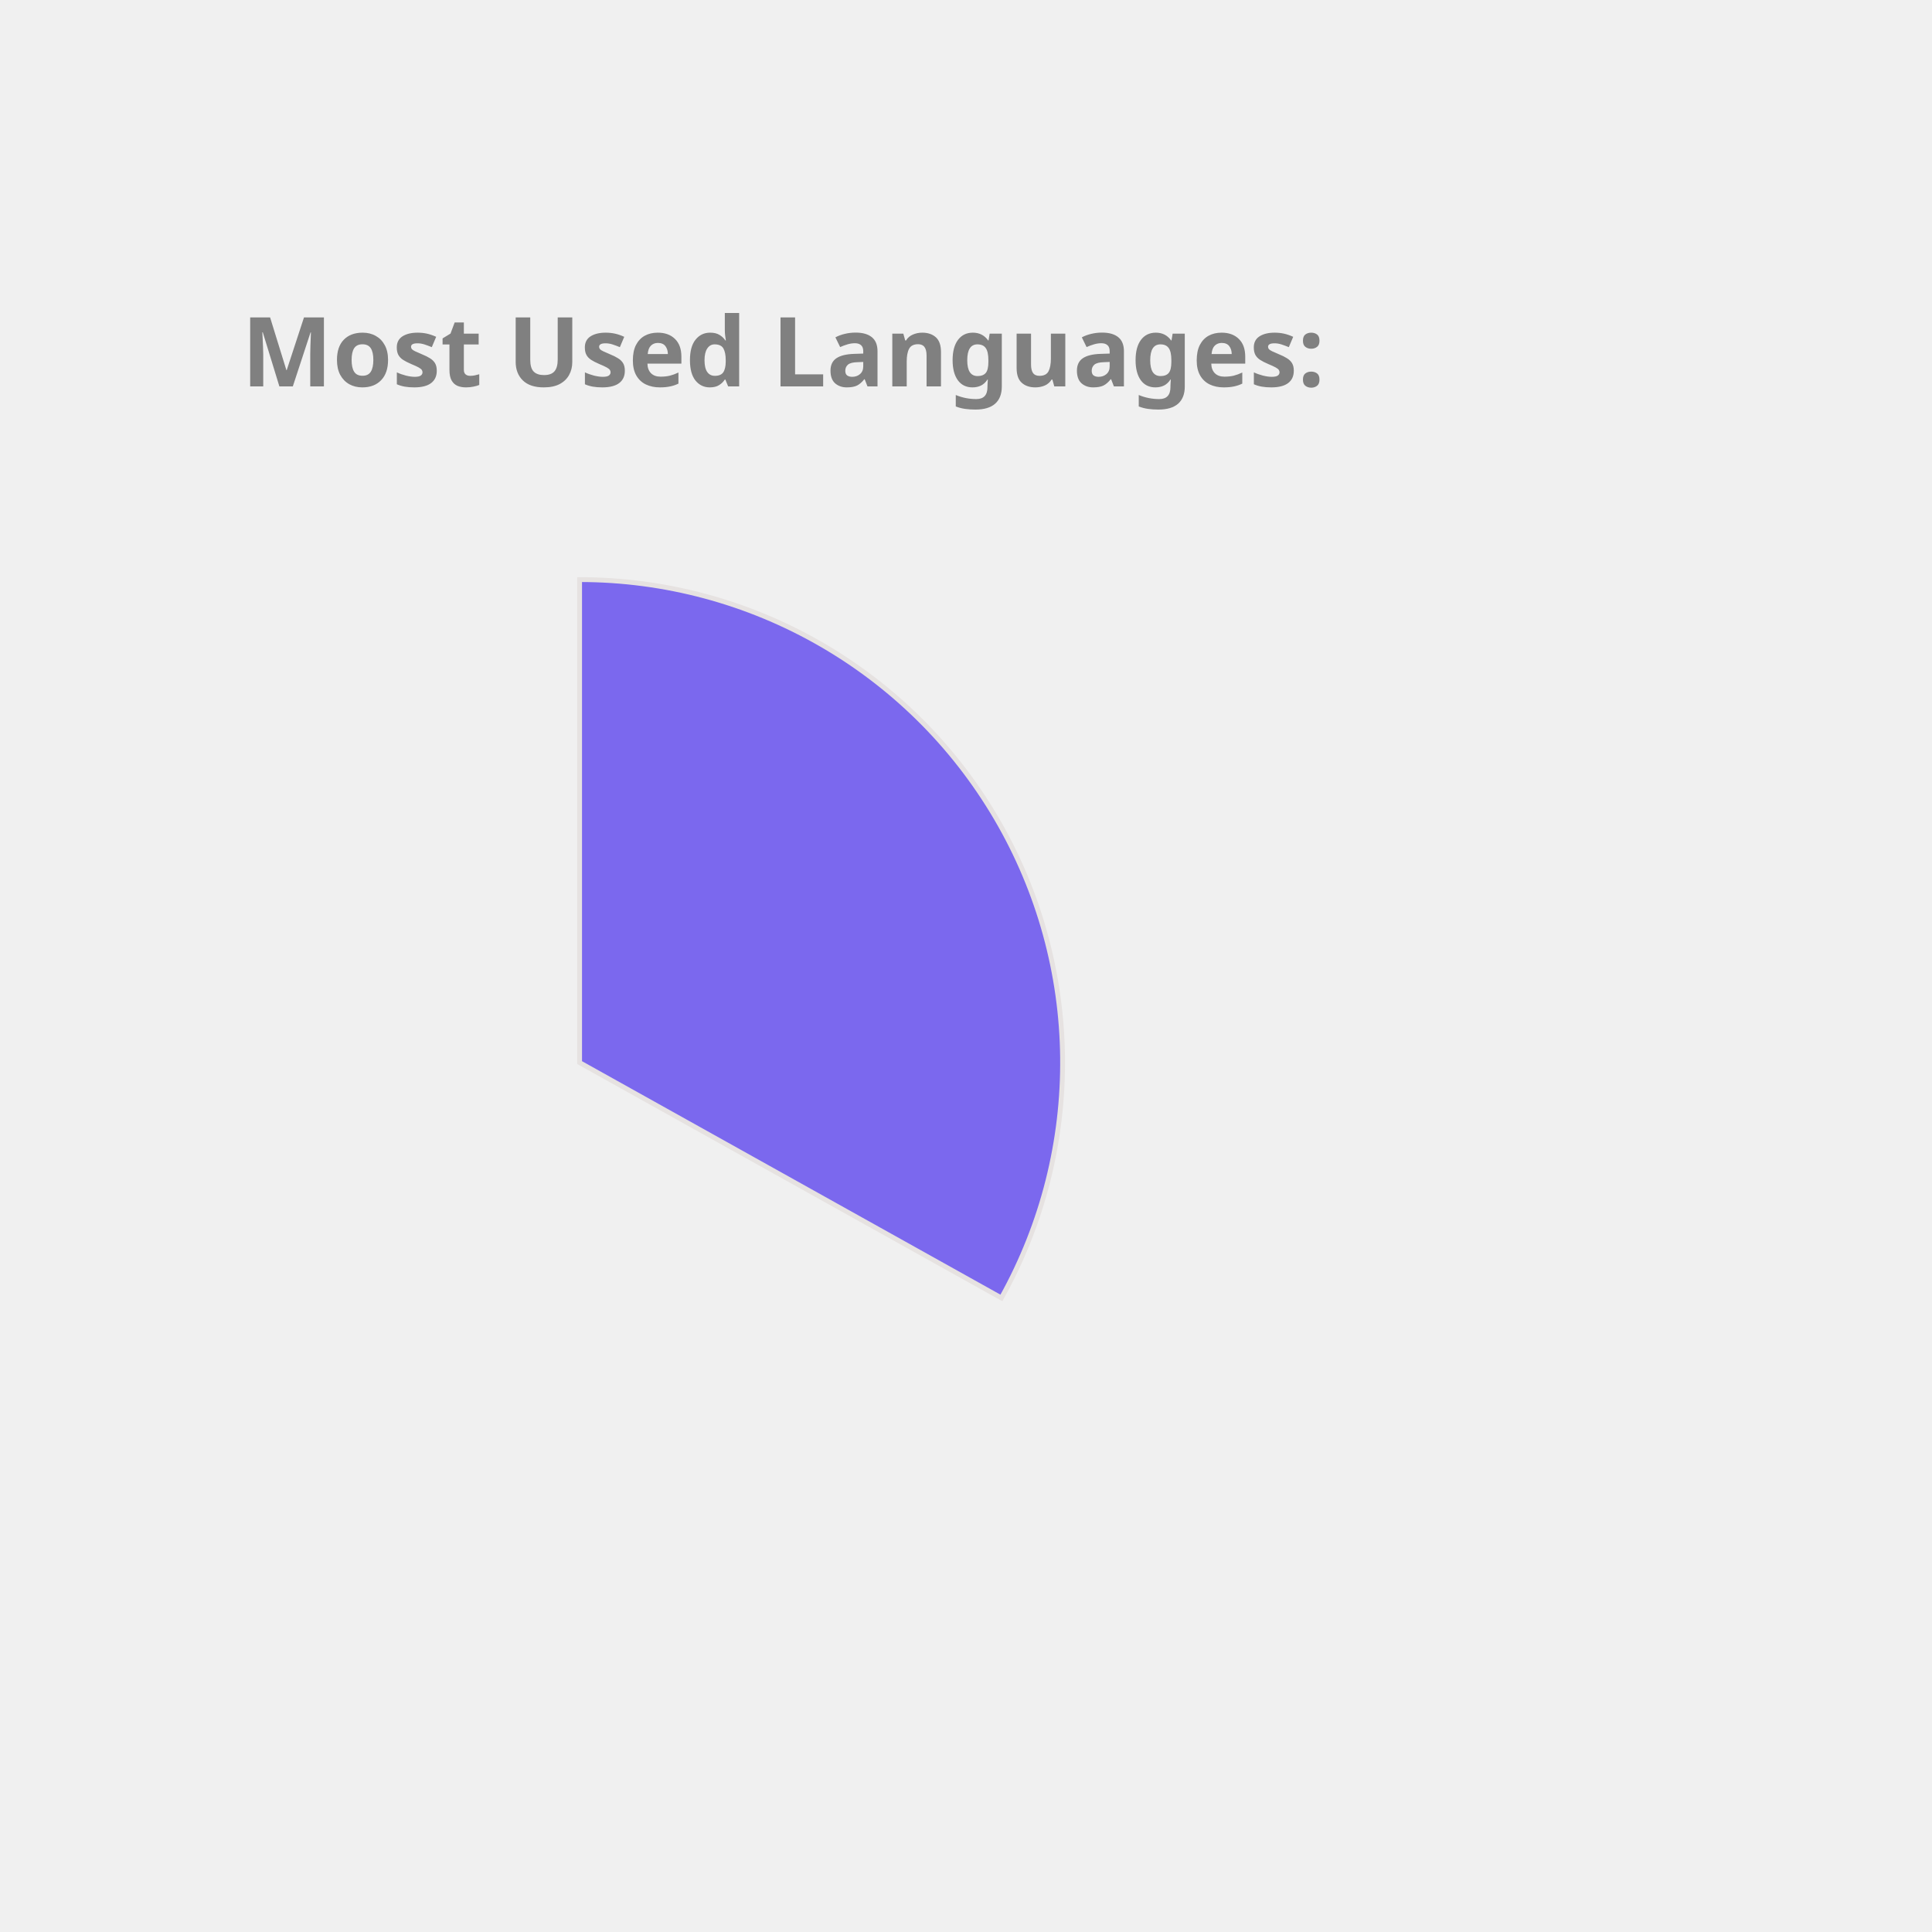
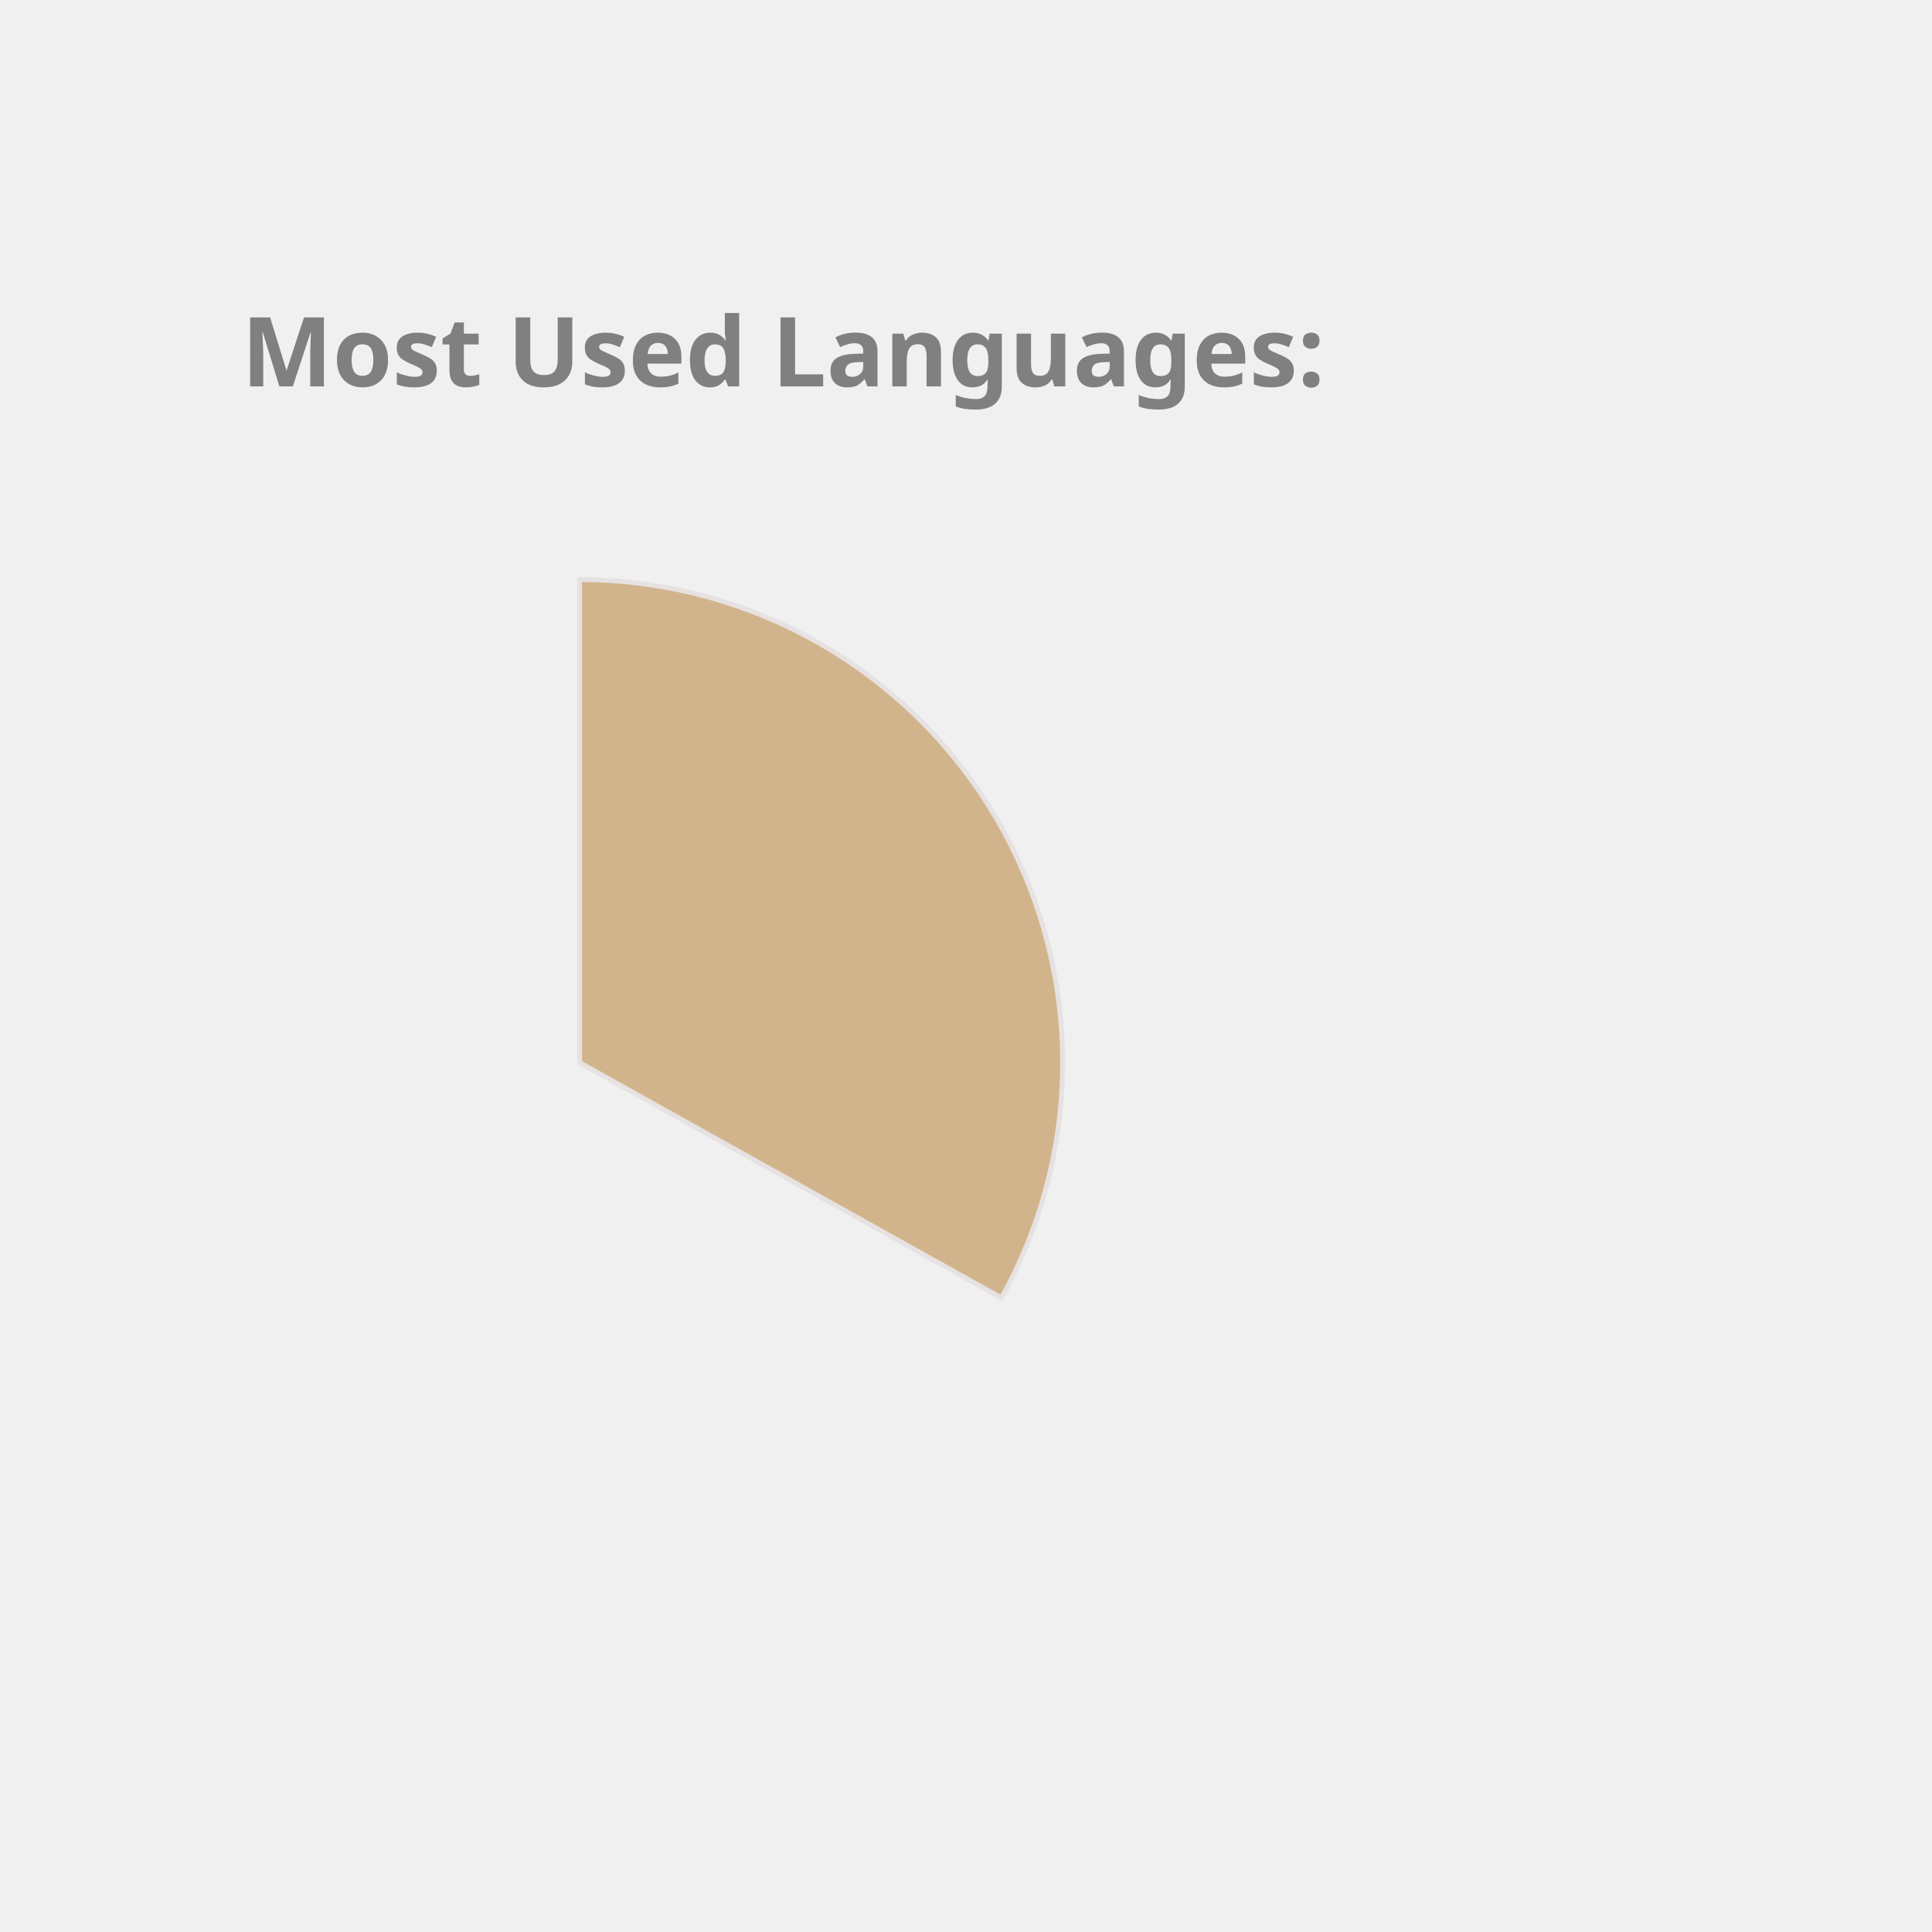
<svg xmlns="http://www.w3.org/2000/svg" height="350px" width="350px" viewBox="0 0 400 400">
  <style> 
        .label {
                font: bold 20px sans-serif;
                color: #404040;
                -webkit-text-stroke: 1px white;
        }

        path {
                stroke: #E6E2E1;
                stroke-width: 1px;
                transform: translate(60px, 100px);
        }

        .path_1 {
                animation: fadeIn 5s linear forwards;
        }

        .path_2 {
                transform: scale(0);
                animation: fadeIn 5s linear forwards 5s;
        }


        
        .path_3 {
                transform: scale(0);
                animation: fadeIn 5s linear forwards 10s;
        }


        .path_4 {
                transform: scale(0);
                animation: fadeIn 5s linear forwards 15s;
        }

        .path_5 {
                transform: scale(0);
                animation: fadeIn 5s linear forwards 20s;
        }

        .path_6 {
                transform: scale(0);
                animation: fadeIn 5s linear forwards 25s;
        }

        .path_7 {
                transform: scale(0);
                animation: fadeIn 5s linear forwards 30s;
        }

        .path_8 {
                transform: scale(0);
                animation: fadeIn 5s linear forwards 35s;
        }

        .path_9 {
                transform: scale(0);
                animation: fadeIn 5s linear forwards 40s;
        }

        .path_10 {
                transform: scale(0);
                animation: fadeIn 5s linear forwards 45s;
        }

        @keyframes fadeIn {
                0% {                        
                        transform: translate(250px, 300px) rotate(0deg) scale(0);
                        
                }
                50% {
                        transform: translate(150px, 220px) rotate(180deg) scale(0.5);
                        
                }
                
                100% {
                        transform: translate(60px, 120px) rotate(360deg) scale(1);
                        
                }
        }
        .txt_1 {
                opacity: 0;
                animation: txtShow 5s linear forwards 0s;
        }

        .txt_2 {
                opacity: 0;
                animation: txtShow 5s linear forwards 5s;
        }

        .txt_3 {
                opacity: 0;
                animation: txtShow 5s linear forwards 10s;
        }

        .txt_4 {
                opacity: 0;
                animation: txtShow 5s linear forwards 15s;
        }

        .txt_5 {
                opacity: 0;
                animation: txtShow 5s linear forwards 20s;
        }

        .txt_6 {
                opacity: 0;
                animation: txtShow 5s linear forwards 25s;
        }

        .txt_7 {
                opacity: 0;
                animation: txtShow 5s linear forwards 30s;
        }

        .txt_8 {
                opacity: 0;
                animation: txtShow 5s linear forwards 35s;
        }

        .txt_9 {
                opacity: 0;
                animation: txtShow 5s linear forwards 40s;
        }

        .txt_10 {
                opacity: 0;
                animation: txtShow 5s linear forwards 45s;
        }

        @keyframes txtShow {
                0% {                        
                        opacity: 0;
                        transform: translate(0px, 0px) scale(0);
                }
                100% {
                        opacity: 1;
                        transform: translate(0px, 0px) scale(1);
                        
                }
        }
</style>
-   <path class="path_1" d="M 60,120 L 60,20 A 100,100 0 0 1 147.326,168.725 Z" fill="MediumSlateBlue" stroke="#fff" stroke-width="2" />
-   <text class="txt_1" x="260" y="150" fill="MediumSlateBlue" stroke="MediumSlateBlue" stroke-width="1">Java</text>
-   <path class="path_2" d="M 60,120 L 147.326,168.725 A 100,100 0 0 1 -17.051,183.742 Z" fill="MediumAquaMarine" stroke="#fff" stroke-width="2" />
-   <text class="txt_2" x="260" y="170" fill="MediumAquaMarine" stroke="MediumAquaMarine" stroke-width="1">TypeScript</text>
-   <path class="path_3" d="M 60,120 L -17.051,183.742 A 100,100 0 0 1 -26.392,69.638 Z" fill="Salmon" stroke="#fff" stroke-width="2" />
-   <text class="txt_3" x="260" y="190" fill="Salmon" stroke="Salmon" stroke-width="1">JavaScript</text>
-   <path class="path_4" d="M 60,120 L -26.392,69.638 A 100,100 0 0 1 -7.995,46.674 Z" fill="DodgerBlue" stroke="#fff" stroke-width="2" />
-   <text class="txt_4" x="260" y="210" fill="DodgerBlue" stroke="DodgerBlue" stroke-width="1">HTML</text>
-   <path class="path_5" d="M 60,120 L -7.995,46.674 A 100,100 0 0 1 12.93,31.771 Z" fill="Coral" stroke="#fff" stroke-width="2" />
-   <text class="txt_5" x="260" y="230" fill="Coral" stroke="Coral" stroke-width="1">CSS</text>
-   <path class="path_6" d="M 60,120 L 12.93,31.771 A 100,100 0 0 1 34.523,23.3 Z" fill="Orange" stroke="#fff" stroke-width="2" />
-   <text class="txt_6" x="260" y="250" fill="Orange" stroke="Orange" stroke-width="1">Sass</text>
-   <path class="path_7" d="M 60,120 L 34.523,23.3 A 100,100 0 0 1 43.117,21.436 Z" fill="IndianRed" stroke="#fff" stroke-width="2" />
-   <text class="txt_7" x="260" y="270" fill="IndianRed" stroke="IndianRed" stroke-width="1">Python</text>
-   <path class="path_8" d="M 60,120 L 43.117,21.436 A 100,100 0 0 1 51.215,20.387 Z" fill="Orchid" stroke="#fff" stroke-width="2" />
-   <text class="txt_8" x="260" y="290" fill="Orchid" stroke="Orchid" stroke-width="1">Batchfile</text>
-   <path class="path_9" d="M 60,120 L 51.215,20.387 A 100,100 0 0 1 54.976,20.126 Z" fill="RosyBrown" stroke="#fff" stroke-width="2" />
-   <text class="txt_9" x="260" y="310" fill="RosyBrown" stroke="RosyBrown" stroke-width="1">Mustache</text>
-   <path class="path_10" d="M 60,120 L 54.976,20.126 A 100,100 0 0 1 58.743,20.008 Z" fill="Gold" stroke="#fff" stroke-width="2" />
-   <text class="txt_10" x="260" y="330" fill="Gold" stroke="Gold" stroke-width="1">SCSS</text>
+   <path class="path_1" d="M 60,120 L 60,20 A 100,100 0 0 1 147.326,168.725 Z" fill="Tan" stroke="#fff" stroke-width="2" />
+   <text class="txt_1" x="260" y="150" fill="Tan" stroke="Tan" stroke-width="1">Java</text>
+   <path class="path_2" d="M 60,120 L 147.326,168.725 A 100,100 0 0 1 -17.051,183.742 Z" fill="SteelBlue" stroke="#fff" stroke-width="2" />
+   <text class="txt_2" x="260" y="170" fill="SteelBlue" stroke="SteelBlue" stroke-width="1">TypeScript</text>
+   <path class="path_3" d="M 60,120 L -17.051,183.742 A 100,100 0 0 1 -26.392,69.638 Z" fill="MediumTurquoise" stroke="#fff" stroke-width="2" />
+   <text class="txt_3" x="260" y="190" fill="MediumTurquoise" stroke="MediumTurquoise" stroke-width="1">JavaScript</text>
+   <path class="path_4" d="M 60,120 L -26.392,69.638 A 100,100 0 0 1 -7.995,46.674 Z" fill="Orange" stroke="#fff" stroke-width="2" />
+   <text class="txt_4" x="260" y="210" fill="Orange" stroke="Orange" stroke-width="1">HTML</text>
+   <path class="path_5" d="M 60,120 L -7.995,46.674 A 100,100 0 0 1 12.93,31.771 Z" fill="Orchid" stroke="#fff" stroke-width="2" />
+   <text class="txt_5" x="260" y="230" fill="Orchid" stroke="Orchid" stroke-width="1">CSS</text>
+   <path class="path_6" d="M 60,120 L 12.93,31.771 A 100,100 0 0 1 34.523,23.3 Z" fill="RoyalBlue" stroke="#fff" stroke-width="2" />
+   <text class="txt_6" x="260" y="250" fill="RoyalBlue" stroke="RoyalBlue" stroke-width="1">Sass</text>
+   <path class="path_7" d="M 60,120 L 34.523,23.3 A 100,100 0 0 1 43.117,21.436 Z" fill="MediumSlateBlue" stroke="#fff" stroke-width="2" />
+   <text class="txt_7" x="260" y="270" fill="MediumSlateBlue" stroke="MediumSlateBlue" stroke-width="1">Python</text>
+   <path class="path_8" d="M 60,120 L 43.117,21.436 A 100,100 0 0 1 51.215,20.387 Z" fill="MediumAquaMarine" stroke="#fff" stroke-width="2" />
+   <text class="txt_8" x="260" y="290" fill="MediumAquaMarine" stroke="MediumAquaMarine" stroke-width="1">Batchfile</text>
+   <path class="path_9" d="M 60,120 L 51.215,20.387 A 100,100 0 0 1 54.976,20.126 Z" fill="Tomato" stroke="#fff" stroke-width="2" />
+   <text class="txt_9" x="260" y="310" fill="Tomato" stroke="Tomato" stroke-width="1">Mustache</text>
+   <path class="path_10" d="M 60,120 L 54.976,20.126 A 100,100 0 0 1 58.743,20.008 Z" fill="DarkKhaki" stroke="#fff" stroke-width="2" />
+   <text class="txt_10" x="260" y="330" fill="DarkKhaki" stroke="DarkKhaki" stroke-width="1">SCSS</text>
  <g class="label">
    <text x="50" y="80" fill="grey">Most Used Languages:</text>
  </g>
</svg>
